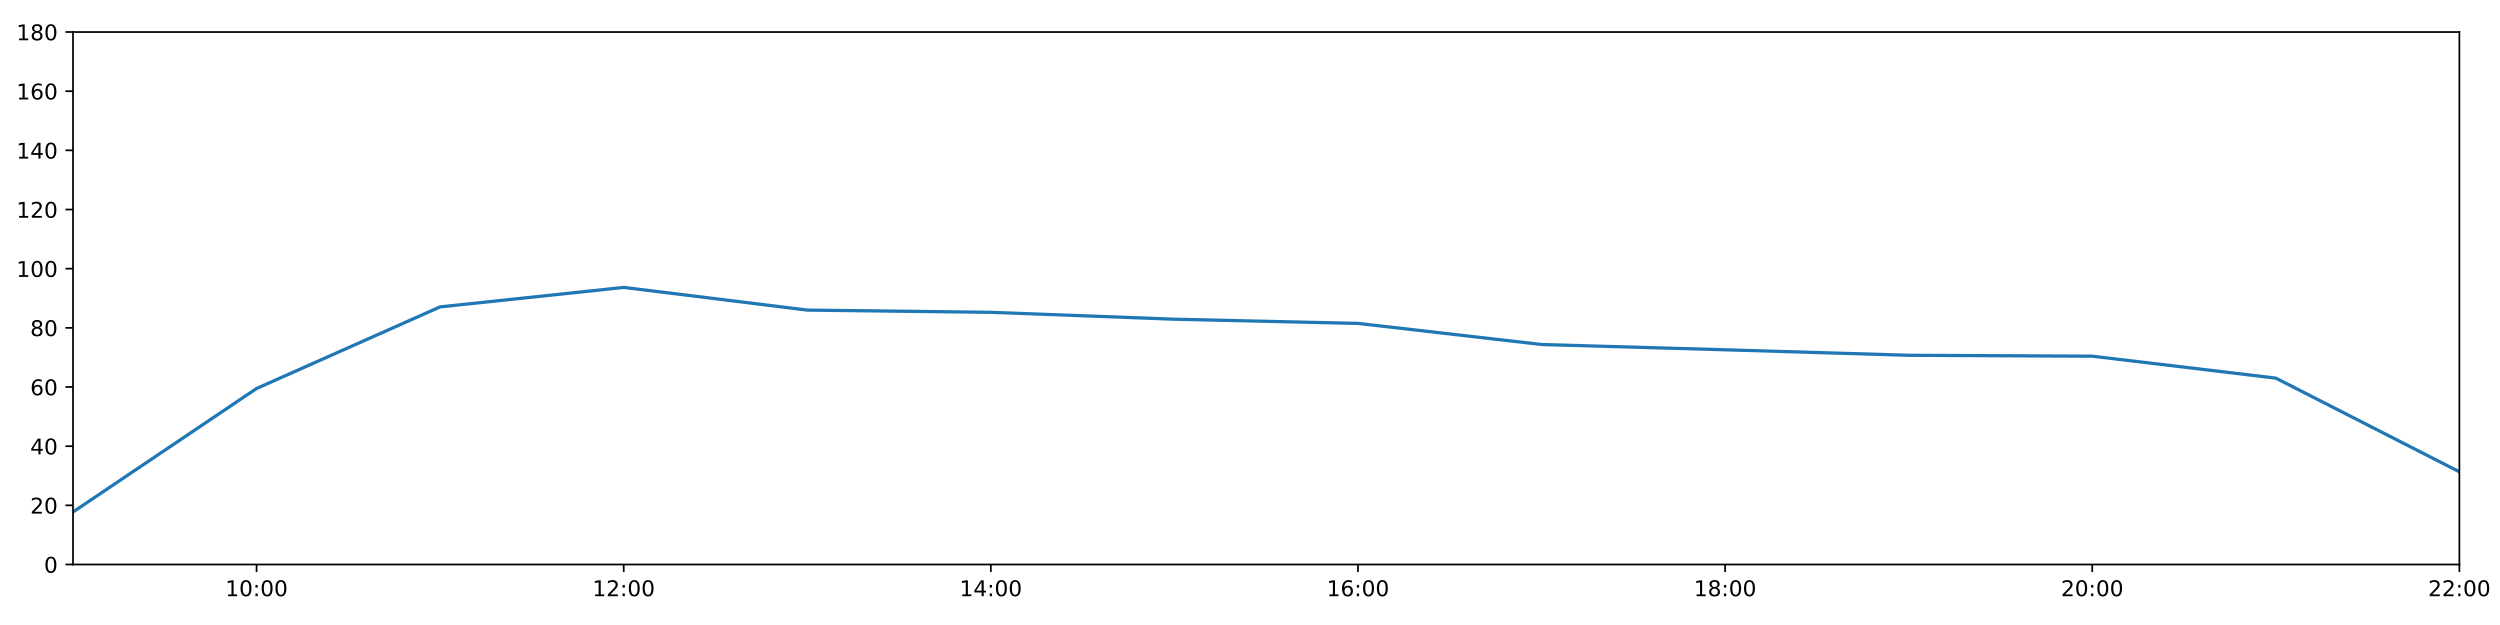
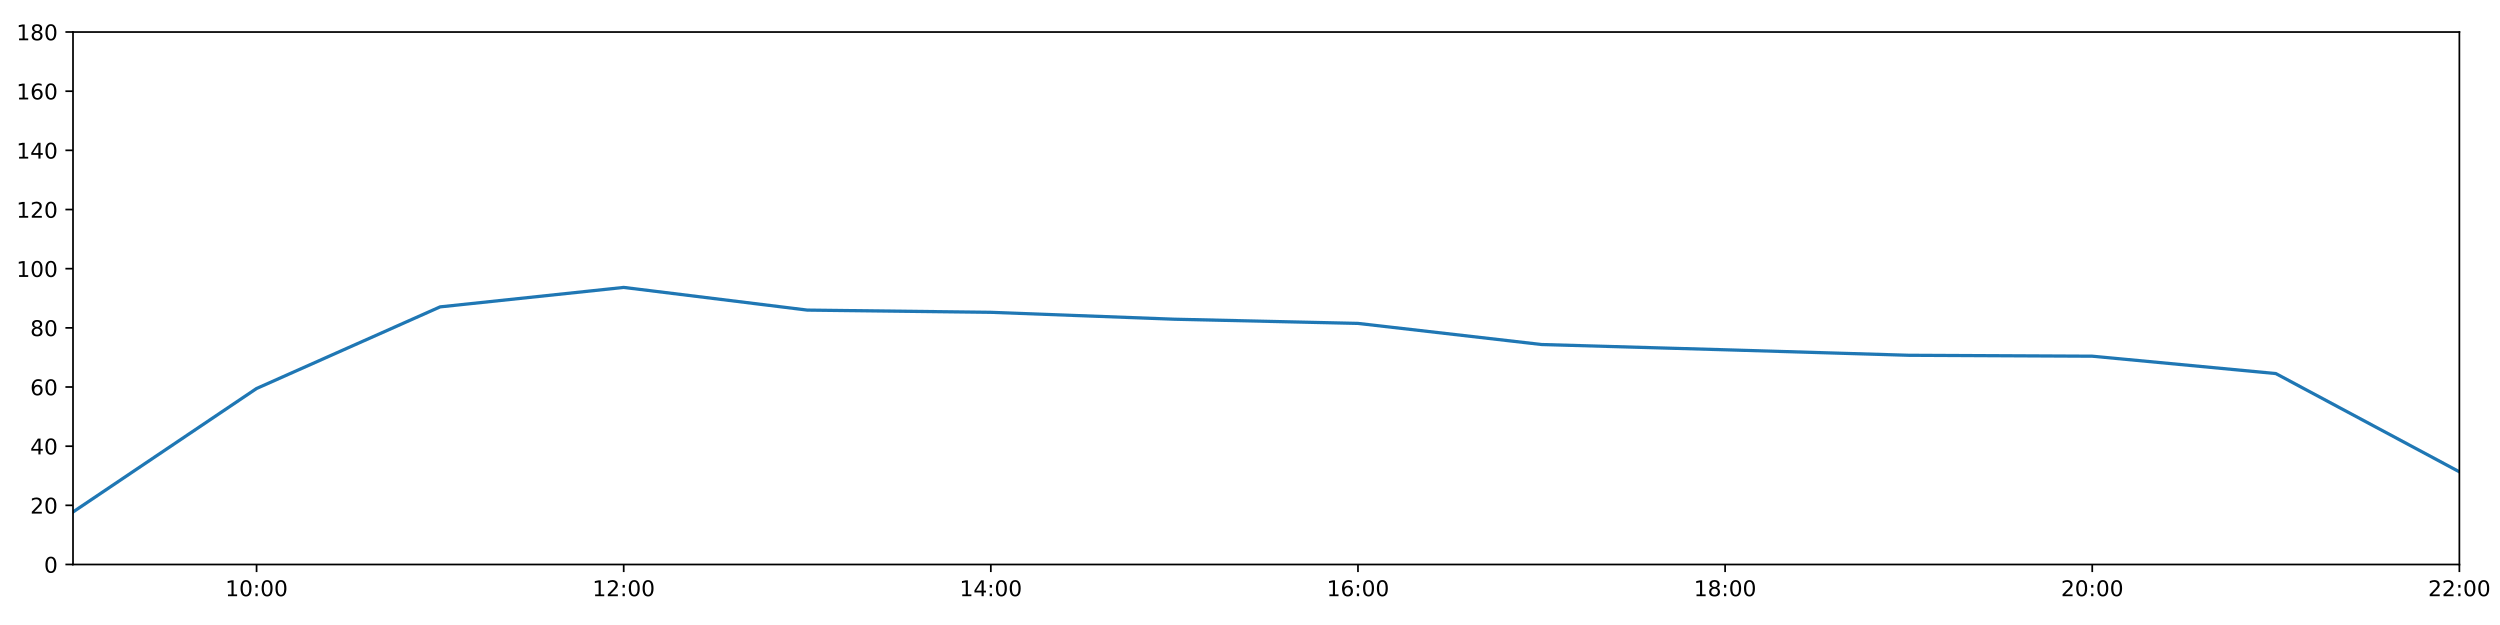
<svg xmlns="http://www.w3.org/2000/svg" xmlns:xlink="http://www.w3.org/1999/xlink" height="288pt" version="1.1" viewBox="0 0 1152 288" width="1152pt">
  <defs>
    <style type="text/css">
*{stroke-linecap:butt;stroke-linejoin:round;}
  </style>
  </defs>
  <g id="figure_1">
    <g id="patch_1">
      <path d="M 0 288  L 1152 288  L 1152 0  L 0 0  z " style="fill:#ffffff;" />
    </g>
    <g id="axes_1">
      <g id="patch_2">
        <path d="M 33.64 260.12  L 1133.28 260.12  L 1133.28 14.76  L 33.64 14.76  z " style="fill:#ffffff;" />
      </g>
      <g id="matplotlib.axis_1">
        <g id="xtick_1">
          <g id="line2d_1">
            <defs>
-               <path d="M 0 0  L 0 3.5  " id="m245a2ddb3f" style="stroke:#000000;stroke-width:0.8;" />
-             </defs>
-             <g>
-               <use style="stroke:#000000;stroke-width:0.8;" x="118.228" xlink:href="#m245a2ddb3f" y="260.12" />
+               <path d="M 0 0  L 0 3.5  " id="m371ab682ea" style="stroke:#000000;stroke-width:0.8;" />
+             </defs>
+             <g>
+               <use style="stroke:#000000;stroke-width:0.8;" x="118.228" xlink:href="#m371ab682ea" y="260.12" />
            </g>
          </g>
          <g id="text_1">
            <defs>
              <path d="M 12.406 8.297  L 28.516 8.297  L 28.516 63.922  L 10.984 60.406  L 10.984 69.391  L 28.422 72.906  L 38.281 72.906  L 38.281 8.297  L 54.391 8.297  L 54.391 0  L 12.406 0  z " id="DejaVuSans-49" />
              <path d="M 31.781 66.406  Q 24.172 66.406 20.328 58.906  Q 16.5 51.422 16.5 36.375  Q 16.5 21.391 20.328 13.891  Q 24.172 6.391 31.781 6.391  Q 39.453 6.391 43.281 13.891  Q 47.125 21.391 47.125 36.375  Q 47.125 51.422 43.281 58.906  Q 39.453 66.406 31.781 66.406  z M 31.781 74.219  Q 44.047 74.219 50.516 64.516  Q 56.984 54.828 56.984 36.375  Q 56.984 17.969 50.516 8.266  Q 44.047 -1.422 31.781 -1.422  Q 19.531 -1.422 13.062 8.266  Q 6.594 17.969 6.594 36.375  Q 6.594 54.828 13.062 64.516  Q 19.531 74.219 31.781 74.219  z " id="DejaVuSans-48" />
              <path d="M 11.719 12.406  L 22.016 12.406  L 22.016 0  L 11.719 0  z M 11.719 51.703  L 22.016 51.703  L 22.016 39.312  L 11.719 39.312  z " id="DejaVuSans-58" />
            </defs>
            <g transform="translate(103.8183 274.7184)scale(0.1 -0.1)">
              <use xlink:href="#DejaVuSans-49" />
              <use x="63.623" xlink:href="#DejaVuSans-48" />
              <use x="127.246" xlink:href="#DejaVuSans-58" />
              <use x="160.938" xlink:href="#DejaVuSans-48" />
              <use x="224.561" xlink:href="#DejaVuSans-48" />
            </g>
          </g>
        </g>
        <g id="xtick_2">
          <g id="line2d_2">
            <g>
-               <use style="stroke:#000000;stroke-width:0.8;" x="287.403" xlink:href="#m245a2ddb3f" y="260.12" />
+               <use style="stroke:#000000;stroke-width:0.8;" x="287.403" xlink:href="#m371ab682ea" y="260.12" />
            </g>
          </g>
          <g id="text_2">
            <defs>
              <path d="M 19.188 8.297  L 53.609 8.297  L 53.609 0  L 7.328 0  L 7.328 8.297  Q 12.938 14.109 22.625 23.891  Q 32.328 33.688 34.812 36.531  Q 39.547 41.844 41.422 45.531  Q 43.312 49.219 43.312 52.781  Q 43.312 58.594 39.234 62.25  Q 35.156 65.922 28.609 65.922  Q 23.969 65.922 18.812 64.312  Q 13.672 62.703 7.812 59.422  L 7.812 69.391  Q 13.766 71.781 18.938 73  Q 24.125 74.219 28.422 74.219  Q 39.75 74.219 46.484 68.547  Q 53.219 62.891 53.219 53.422  Q 53.219 48.922 51.531 44.891  Q 49.859 40.875 45.406 35.406  Q 44.188 33.984 37.641 27.219  Q 31.109 20.453 19.188 8.297  z " id="DejaVuSans-50" />
            </defs>
            <g transform="translate(272.9937 274.7184)scale(0.1 -0.1)">
              <use xlink:href="#DejaVuSans-49" />
              <use x="63.623" xlink:href="#DejaVuSans-50" />
              <use x="127.246" xlink:href="#DejaVuSans-58" />
              <use x="160.938" xlink:href="#DejaVuSans-48" />
              <use x="224.561" xlink:href="#DejaVuSans-48" />
            </g>
          </g>
        </g>
        <g id="xtick_3">
          <g id="line2d_3">
            <g>
-               <use style="stroke:#000000;stroke-width:0.8;" x="456.578" xlink:href="#m245a2ddb3f" y="260.12" />
+               <use style="stroke:#000000;stroke-width:0.8;" x="456.578" xlink:href="#m371ab682ea" y="260.12" />
            </g>
          </g>
          <g id="text_3">
            <defs>
              <path d="M 37.797 64.312  L 12.891 25.391  L 37.797 25.391  z M 35.203 72.906  L 47.609 72.906  L 47.609 25.391  L 58.016 25.391  L 58.016 17.188  L 47.609 17.188  L 47.609 0  L 37.797 0  L 37.797 17.188  L 4.891 17.188  L 4.891 26.703  z " id="DejaVuSans-52" />
            </defs>
            <g transform="translate(442.1691 274.7184)scale(0.1 -0.1)">
              <use xlink:href="#DejaVuSans-49" />
              <use x="63.623" xlink:href="#DejaVuSans-52" />
              <use x="127.246" xlink:href="#DejaVuSans-58" />
              <use x="160.938" xlink:href="#DejaVuSans-48" />
              <use x="224.561" xlink:href="#DejaVuSans-48" />
            </g>
          </g>
        </g>
        <g id="xtick_4">
          <g id="line2d_4">
            <g>
-               <use style="stroke:#000000;stroke-width:0.8;" x="625.754" xlink:href="#m245a2ddb3f" y="260.12" />
+               <use style="stroke:#000000;stroke-width:0.8;" x="625.754" xlink:href="#m371ab682ea" y="260.12" />
            </g>
          </g>
          <g id="text_4">
            <defs>
              <path d="M 33.016 40.375  Q 26.375 40.375 22.484 35.828  Q 18.609 31.297 18.609 23.391  Q 18.609 15.531 22.484 10.953  Q 26.375 6.391 33.016 6.391  Q 39.656 6.391 43.531 10.953  Q 47.406 15.531 47.406 23.391  Q 47.406 31.297 43.531 35.828  Q 39.656 40.375 33.016 40.375  z M 52.594 71.297  L 52.594 62.312  Q 48.875 64.062 45.094 64.984  Q 41.312 65.922 37.594 65.922  Q 27.828 65.922 22.672 59.328  Q 17.531 52.734 16.797 39.406  Q 19.672 43.656 24.016 45.922  Q 28.375 48.188 33.594 48.188  Q 44.578 48.188 50.953 41.516  Q 57.328 34.859 57.328 23.391  Q 57.328 12.156 50.688 5.359  Q 44.047 -1.422 33.016 -1.422  Q 20.359 -1.422 13.672 8.266  Q 6.984 17.969 6.984 36.375  Q 6.984 53.656 15.188 63.938  Q 23.391 74.219 37.203 74.219  Q 40.922 74.219 44.703 73.484  Q 48.484 72.75 52.594 71.297  z " id="DejaVuSans-54" />
            </defs>
            <g transform="translate(611.3445 274.7184)scale(0.1 -0.1)">
              <use xlink:href="#DejaVuSans-49" />
              <use x="63.623" xlink:href="#DejaVuSans-54" />
              <use x="127.246" xlink:href="#DejaVuSans-58" />
              <use x="160.938" xlink:href="#DejaVuSans-48" />
              <use x="224.561" xlink:href="#DejaVuSans-48" />
            </g>
          </g>
        </g>
        <g id="xtick_5">
          <g id="line2d_5">
            <g>
-               <use style="stroke:#000000;stroke-width:0.8;" x="794.929" xlink:href="#m245a2ddb3f" y="260.12" />
+               <use style="stroke:#000000;stroke-width:0.8;" x="794.929" xlink:href="#m371ab682ea" y="260.12" />
            </g>
          </g>
          <g id="text_5">
            <defs>
              <path d="M 31.781 34.625  Q 24.75 34.625 20.719 30.859  Q 16.703 27.094 16.703 20.516  Q 16.703 13.922 20.719 10.156  Q 24.75 6.391 31.781 6.391  Q 38.812 6.391 42.859 10.172  Q 46.922 13.969 46.922 20.516  Q 46.922 27.094 42.891 30.859  Q 38.875 34.625 31.781 34.625  z M 21.922 38.812  Q 15.578 40.375 12.031 44.719  Q 8.5 49.078 8.5 55.328  Q 8.5 64.062 14.719 69.141  Q 20.953 74.219 31.781 74.219  Q 42.672 74.219 48.875 69.141  Q 55.078 64.062 55.078 55.328  Q 55.078 49.078 51.531 44.719  Q 48 40.375 41.703 38.812  Q 48.828 37.156 52.797 32.312  Q 56.781 27.484 56.781 20.516  Q 56.781 9.906 50.312 4.234  Q 43.844 -1.422 31.781 -1.422  Q 19.734 -1.422 13.25 4.234  Q 6.781 9.906 6.781 20.516  Q 6.781 27.484 10.781 32.312  Q 14.797 37.156 21.922 38.812  z M 18.312 54.391  Q 18.312 48.734 21.844 45.562  Q 25.391 42.391 31.781 42.391  Q 38.141 42.391 41.719 45.562  Q 45.312 48.734 45.312 54.391  Q 45.312 60.062 41.719 63.234  Q 38.141 66.406 31.781 66.406  Q 25.391 66.406 21.844 63.234  Q 18.312 60.062 18.312 54.391  z " id="DejaVuSans-56" />
            </defs>
            <g transform="translate(780.5199 274.7184)scale(0.1 -0.1)">
              <use xlink:href="#DejaVuSans-49" />
              <use x="63.623" xlink:href="#DejaVuSans-56" />
              <use x="127.246" xlink:href="#DejaVuSans-58" />
              <use x="160.938" xlink:href="#DejaVuSans-48" />
              <use x="224.561" xlink:href="#DejaVuSans-48" />
            </g>
          </g>
        </g>
        <g id="xtick_6">
          <g id="line2d_6">
            <g>
-               <use style="stroke:#000000;stroke-width:0.8;" x="964.105" xlink:href="#m245a2ddb3f" y="260.12" />
+               <use style="stroke:#000000;stroke-width:0.8;" x="964.105" xlink:href="#m371ab682ea" y="260.12" />
            </g>
          </g>
          <g id="text_6">
            <g transform="translate(949.6952 274.7184)scale(0.1 -0.1)">
              <use xlink:href="#DejaVuSans-50" />
              <use x="63.623" xlink:href="#DejaVuSans-48" />
              <use x="127.246" xlink:href="#DejaVuSans-58" />
              <use x="160.938" xlink:href="#DejaVuSans-48" />
              <use x="224.561" xlink:href="#DejaVuSans-48" />
            </g>
          </g>
        </g>
        <g id="xtick_7">
          <g id="line2d_7">
            <g>
-               <use style="stroke:#000000;stroke-width:0.8;" x="1133.28" xlink:href="#m245a2ddb3f" y="260.12" />
+               <use style="stroke:#000000;stroke-width:0.8;" x="1133.28" xlink:href="#m371ab682ea" y="260.12" />
            </g>
          </g>
          <g id="text_7">
            <g transform="translate(1118.871 274.7184)scale(0.1 -0.1)">
              <use xlink:href="#DejaVuSans-50" />
              <use x="63.623" xlink:href="#DejaVuSans-50" />
              <use x="127.246" xlink:href="#DejaVuSans-58" />
              <use x="160.938" xlink:href="#DejaVuSans-48" />
              <use x="224.561" xlink:href="#DejaVuSans-48" />
            </g>
          </g>
        </g>
      </g>
      <g id="matplotlib.axis_2">
        <g id="ytick_1">
          <g id="line2d_8">
            <defs>
-               <path d="M 0 0  L -3.5 0  " id="m082e7e906d" style="stroke:#000000;stroke-width:0.8;" />
-             </defs>
-             <g>
-               <use style="stroke:#000000;stroke-width:0.8;" x="33.64" xlink:href="#m082e7e906d" y="260.12" />
+               <path d="M 0 0  L -3.5 0  " id="mef90321af9" style="stroke:#000000;stroke-width:0.8;" />
+             </defs>
+             <g>
+               <use style="stroke:#000000;stroke-width:0.8;" x="33.64" xlink:href="#mef90321af9" y="260.12" />
            </g>
          </g>
          <g id="text_8">
            <g transform="translate(20.2775 263.9192)scale(0.1 -0.1)">
              <use xlink:href="#DejaVuSans-48" />
            </g>
          </g>
        </g>
        <g id="ytick_2">
          <g id="line2d_9">
            <g>
-               <use style="stroke:#000000;stroke-width:0.8;" x="33.64" xlink:href="#m082e7e906d" y="232.858" />
+               <use style="stroke:#000000;stroke-width:0.8;" x="33.64" xlink:href="#mef90321af9" y="232.858" />
            </g>
          </g>
          <g id="text_9">
            <g transform="translate(13.915 236.657)scale(0.1 -0.1)">
              <use xlink:href="#DejaVuSans-50" />
              <use x="63.623" xlink:href="#DejaVuSans-48" />
            </g>
          </g>
        </g>
        <g id="ytick_3">
          <g id="line2d_10">
            <g>
-               <use style="stroke:#000000;stroke-width:0.8;" x="33.64" xlink:href="#m082e7e906d" y="205.596" />
+               <use style="stroke:#000000;stroke-width:0.8;" x="33.64" xlink:href="#mef90321af9" y="205.596" />
            </g>
          </g>
          <g id="text_10">
            <g transform="translate(13.915 209.3948)scale(0.1 -0.1)">
              <use xlink:href="#DejaVuSans-52" />
              <use x="63.623" xlink:href="#DejaVuSans-48" />
            </g>
          </g>
        </g>
        <g id="ytick_4">
          <g id="line2d_11">
            <g>
-               <use style="stroke:#000000;stroke-width:0.8;" x="33.64" xlink:href="#m082e7e906d" y="178.333" />
+               <use style="stroke:#000000;stroke-width:0.8;" x="33.64" xlink:href="#mef90321af9" y="178.333" />
            </g>
          </g>
          <g id="text_11">
            <g transform="translate(13.915 182.1326)scale(0.1 -0.1)">
              <use xlink:href="#DejaVuSans-54" />
              <use x="63.623" xlink:href="#DejaVuSans-48" />
            </g>
          </g>
        </g>
        <g id="ytick_5">
          <g id="line2d_12">
            <g>
-               <use style="stroke:#000000;stroke-width:0.8;" x="33.64" xlink:href="#m082e7e906d" y="151.071" />
+               <use style="stroke:#000000;stroke-width:0.8;" x="33.64" xlink:href="#mef90321af9" y="151.071" />
            </g>
          </g>
          <g id="text_12">
            <g transform="translate(13.915 154.8703)scale(0.1 -0.1)">
              <use xlink:href="#DejaVuSans-56" />
              <use x="63.623" xlink:href="#DejaVuSans-48" />
            </g>
          </g>
        </g>
        <g id="ytick_6">
          <g id="line2d_13">
            <g>
-               <use style="stroke:#000000;stroke-width:0.8;" x="33.64" xlink:href="#m082e7e906d" y="123.809" />
+               <use style="stroke:#000000;stroke-width:0.8;" x="33.64" xlink:href="#mef90321af9" y="123.809" />
            </g>
          </g>
          <g id="text_13">
            <g transform="translate(7.5525 127.6081)scale(0.1 -0.1)">
              <use xlink:href="#DejaVuSans-49" />
              <use x="63.623" xlink:href="#DejaVuSans-48" />
              <use x="127.246" xlink:href="#DejaVuSans-48" />
            </g>
          </g>
        </g>
        <g id="ytick_7">
          <g id="line2d_14">
            <g>
-               <use style="stroke:#000000;stroke-width:0.8;" x="33.64" xlink:href="#m082e7e906d" y="96.547" />
+               <use style="stroke:#000000;stroke-width:0.8;" x="33.64" xlink:href="#mef90321af9" y="96.547" />
            </g>
          </g>
          <g id="text_14">
            <g transform="translate(7.5525 100.3459)scale(0.1 -0.1)">
              <use xlink:href="#DejaVuSans-49" />
              <use x="63.623" xlink:href="#DejaVuSans-50" />
              <use x="127.246" xlink:href="#DejaVuSans-48" />
            </g>
          </g>
        </g>
        <g id="ytick_8">
          <g id="line2d_15">
            <g>
-               <use style="stroke:#000000;stroke-width:0.8;" x="33.64" xlink:href="#m082e7e906d" y="69.284" />
+               <use style="stroke:#000000;stroke-width:0.8;" x="33.64" xlink:href="#mef90321af9" y="69.284" />
            </g>
          </g>
          <g id="text_15">
            <g transform="translate(7.5525 73.08366)scale(0.1 -0.1)">
              <use xlink:href="#DejaVuSans-49" />
              <use x="63.623" xlink:href="#DejaVuSans-52" />
              <use x="127.246" xlink:href="#DejaVuSans-48" />
            </g>
          </g>
        </g>
        <g id="ytick_9">
          <g id="line2d_16">
            <g>
-               <use style="stroke:#000000;stroke-width:0.8;" x="33.64" xlink:href="#m082e7e906d" y="42.022" />
+               <use style="stroke:#000000;stroke-width:0.8;" x="33.64" xlink:href="#mef90321af9" y="42.022" />
            </g>
          </g>
          <g id="text_16">
            <g transform="translate(7.5525 45.82144)scale(0.1 -0.1)">
              <use xlink:href="#DejaVuSans-49" />
              <use x="63.623" xlink:href="#DejaVuSans-54" />
              <use x="127.246" xlink:href="#DejaVuSans-48" />
            </g>
          </g>
        </g>
        <g id="ytick_10">
          <g id="line2d_17">
            <g>
-               <use style="stroke:#000000;stroke-width:0.8;" x="33.64" xlink:href="#m082e7e906d" y="14.76" />
+               <use style="stroke:#000000;stroke-width:0.8;" x="33.64" xlink:href="#mef90321af9" y="14.76" />
            </g>
          </g>
          <g id="text_17">
            <g transform="translate(7.5525 18.55922)scale(0.1 -0.1)">
              <use xlink:href="#DejaVuSans-49" />
              <use x="63.623" xlink:href="#DejaVuSans-56" />
              <use x="127.246" xlink:href="#DejaVuSans-48" />
            </g>
          </g>
        </g>
      </g>
      <g id="line2d_18">
-         <path clip-path="url(#paaed63e841)" d="M 33.64 235.925  L 118.228 179.015  L 202.815 141.405  L 287.403 132.442  L 371.991 142.892  L 456.578 143.915  L 541.166 147.095  L 625.754 149.026  L 710.342 158.754  L 794.929 161.181  L 879.517 163.711  L 964.105 164.134  L 1048.692 174.244  L 1133.28 217.409  " style="fill:none;stroke:#1f77b4;stroke-linecap:square;stroke-width:1.5;" />
+         <path clip-path="url(#p5cbb18d966)" d="M 33.64 235.925  L 118.228 179.015  L 202.815 141.405  L 287.403 132.442  L 371.991 142.892  L 456.578 143.915  L 541.166 147.095  L 625.754 149.026  L 710.342 158.754  L 794.929 161.181  L 879.517 163.711  L 964.105 164.134  L 1048.692 172.137  L 1133.28 217.409  " style="fill:none;stroke:#1f77b4;stroke-linecap:square;stroke-width:1.5;" />
      </g>
      <g id="patch_3">
        <path d="M 33.64 260.12  L 33.64 14.76  " style="fill:none;stroke:#000000;stroke-linecap:square;stroke-linejoin:miter;stroke-width:0.8;" />
      </g>
      <g id="patch_4">
        <path d="M 1133.28 260.12  L 1133.28 14.76  " style="fill:none;stroke:#000000;stroke-linecap:square;stroke-linejoin:miter;stroke-width:0.8;" />
      </g>
      <g id="patch_5">
        <path d="M 33.64 260.12  L 1133.28 260.12  " style="fill:none;stroke:#000000;stroke-linecap:square;stroke-linejoin:miter;stroke-width:0.8;" />
      </g>
      <g id="patch_6">
        <path d="M 33.64 14.76  L 1133.28 14.76  " style="fill:none;stroke:#000000;stroke-linecap:square;stroke-linejoin:miter;stroke-width:0.8;" />
      </g>
    </g>
  </g>
  <defs>
-     <clipPath id="paaed63e841">
+     <clipPath id="p5cbb18d966">
      <rect height="245.36" width="1099.64" x="33.64" y="14.76" />
    </clipPath>
  </defs>
</svg>
